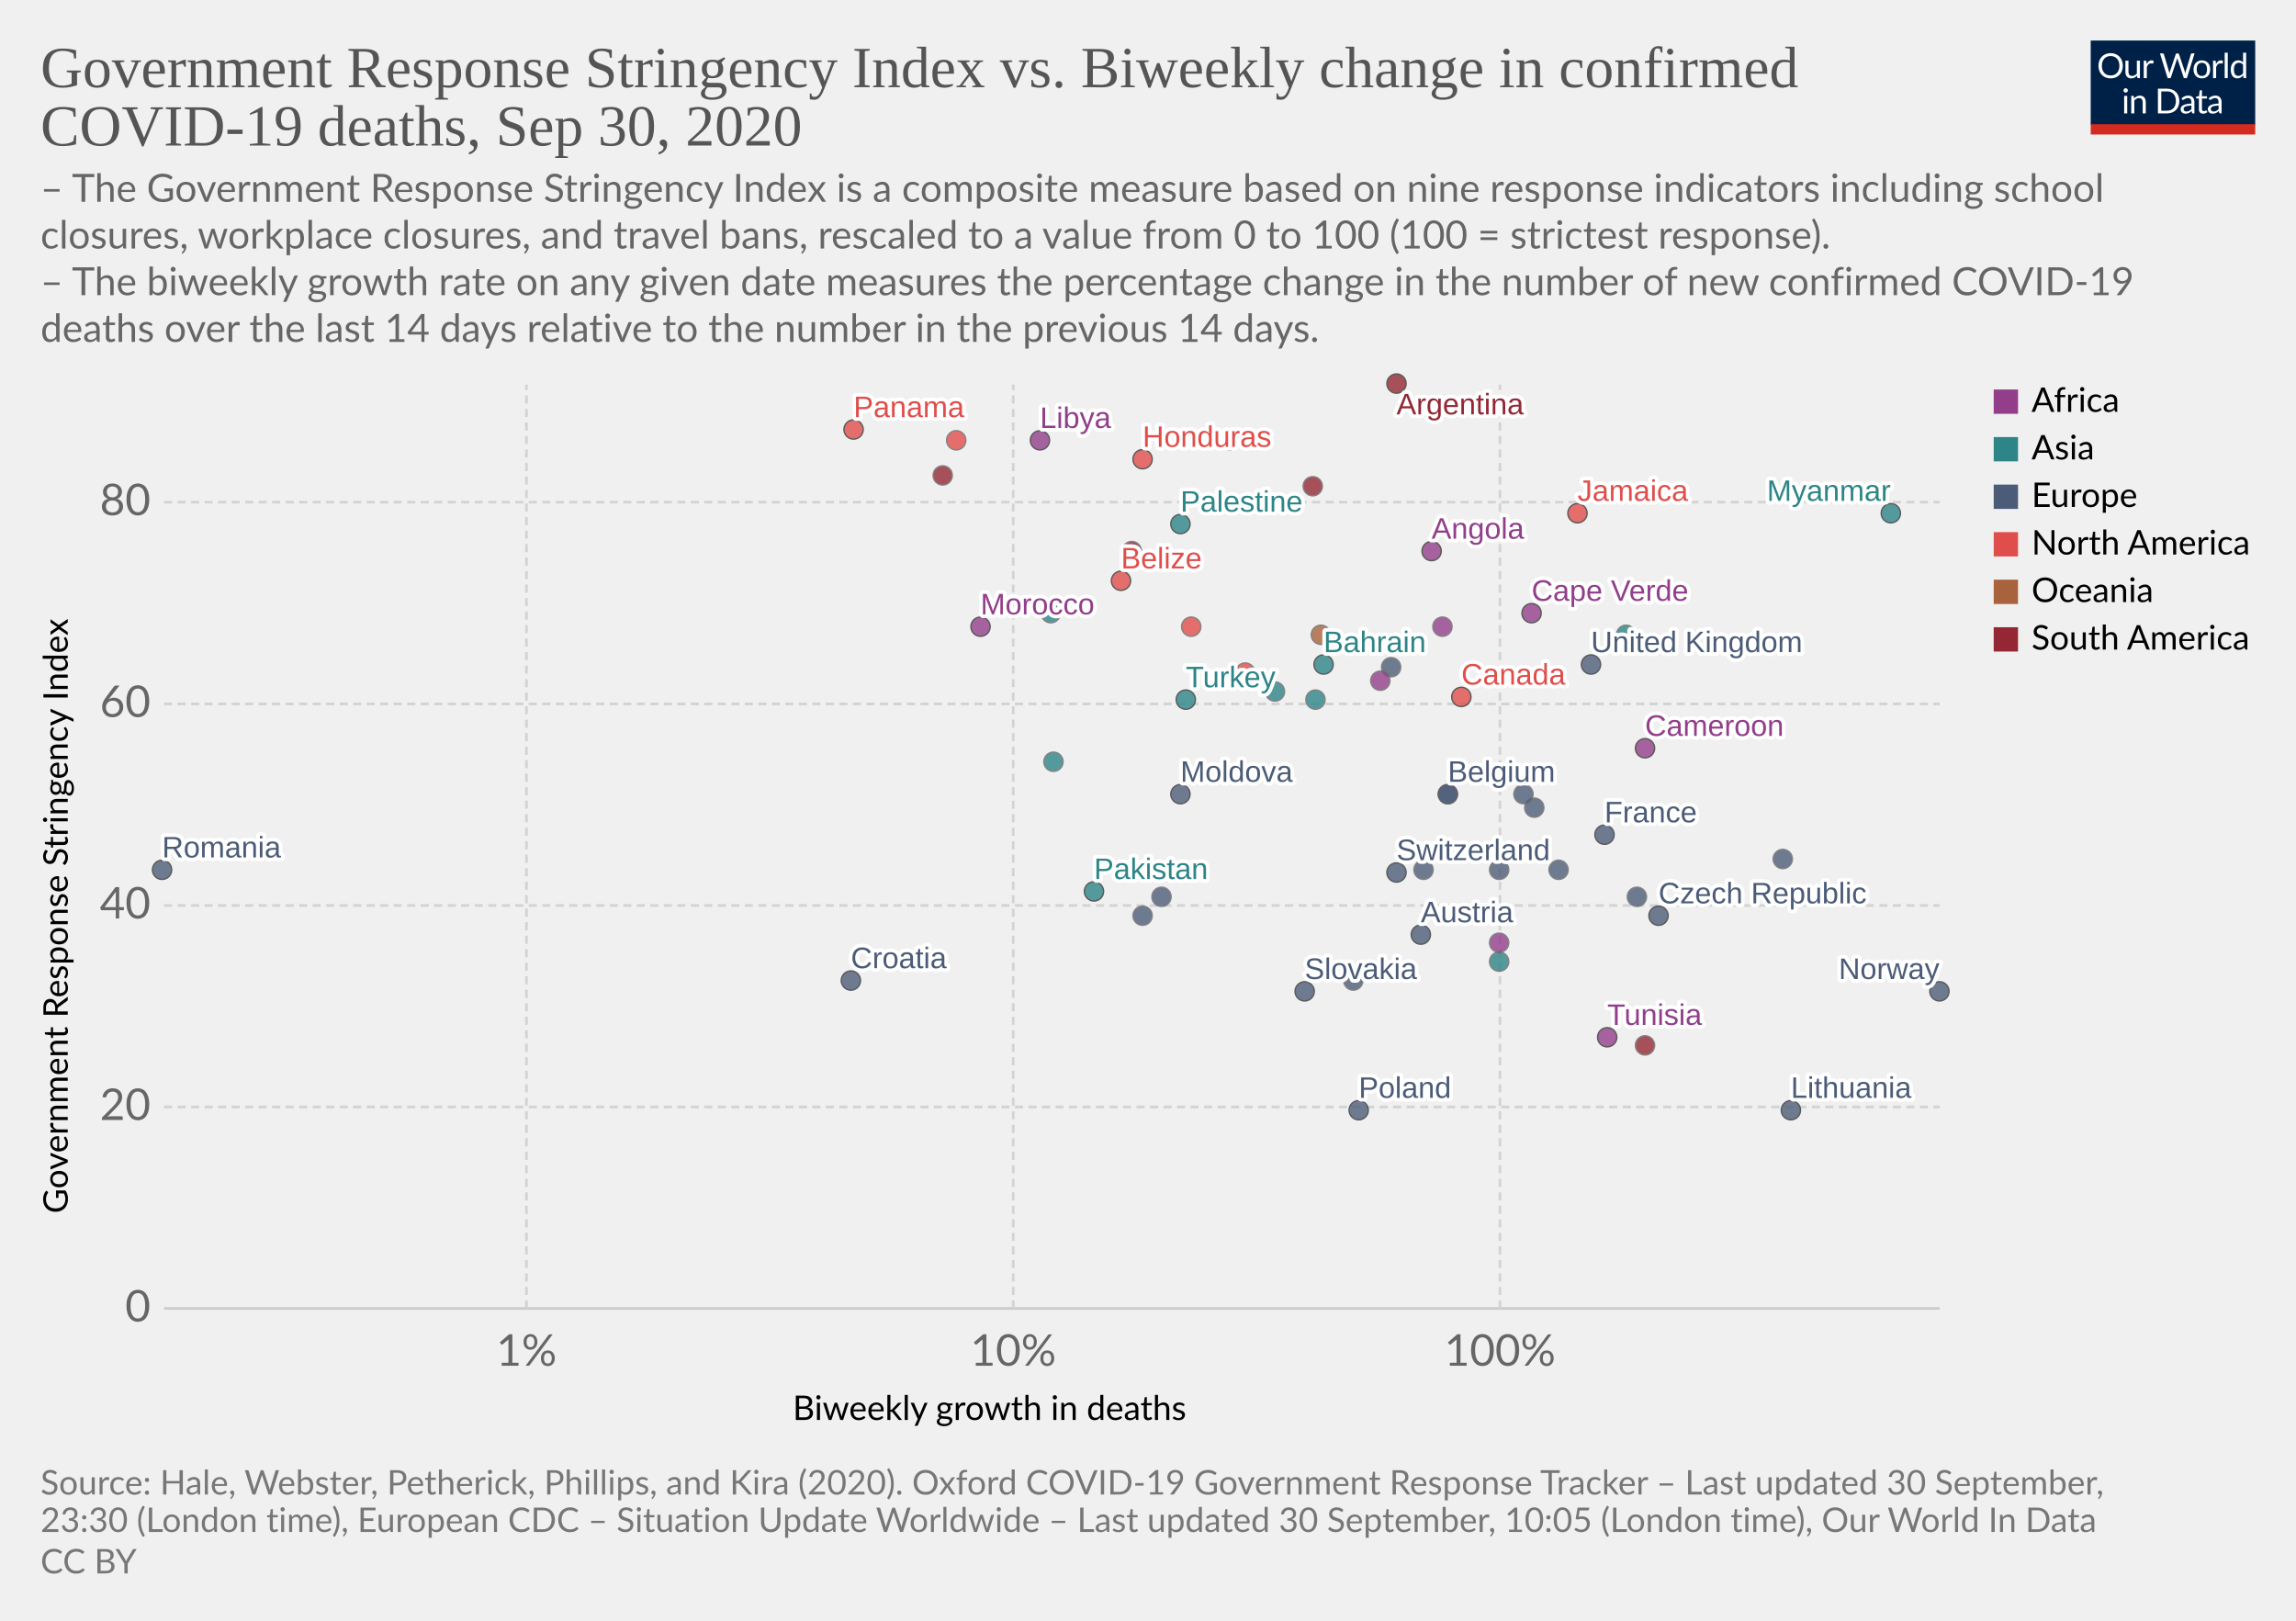
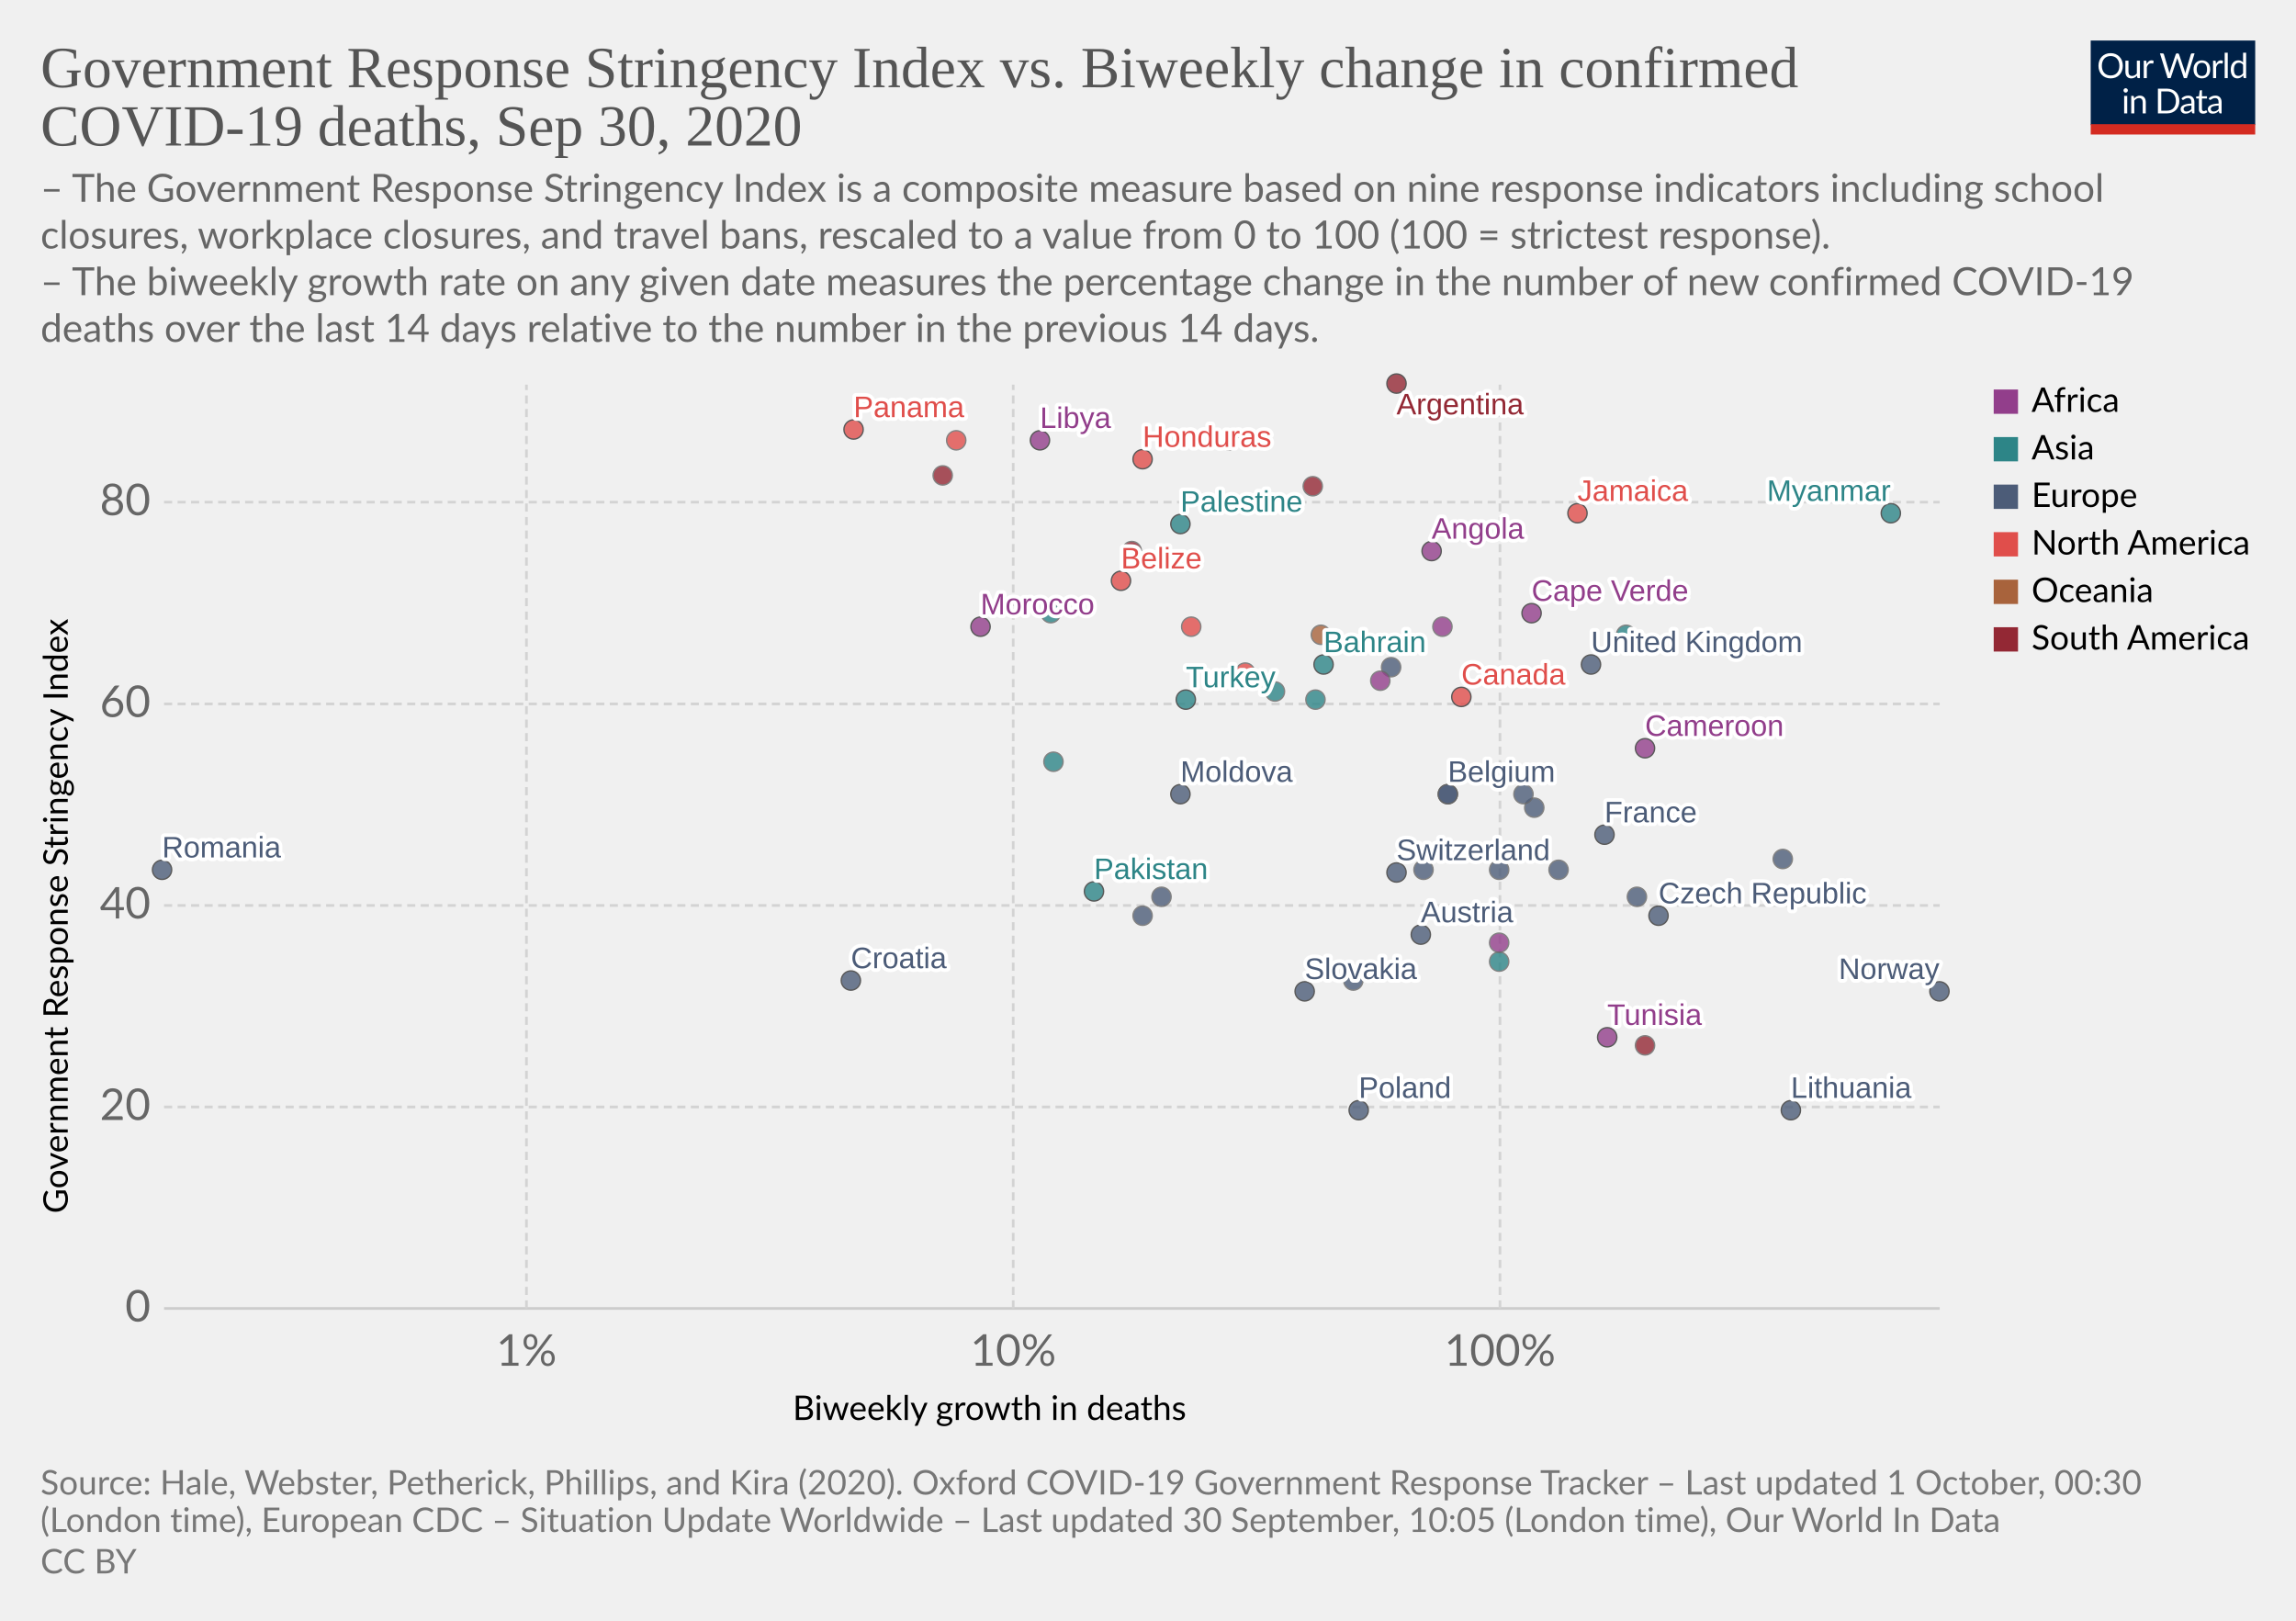
<svg xmlns="http://www.w3.org/2000/svg" version="1.1" style="background-color:#fff;-webkit-font-smoothing:antialiased" width="850" height="600" viewBox="0 0 850 600" font-family="Lato,'Helvetica Neue',Helvetica,Arial,sans-serif" font-size="18" text-rendering="optimizeLegibility">
  <g class="HeaderView">
    <g transform="matrix(.29 0 0 .29 774 15)">
      <svg width="210" height="120" viewBox="0 0 210 120" fill="none">
        <g clip-path="url(#clip0)">
          <path d="M0 0h210v107.89H0V0z" fill="#002147" />
          <path d="M40.98 32.25c0 2.36-.38 4.53-1.12 6.51a14.26 14.26 0 01-8.1 8.4c-1.9.78-4.02 1.17-6.34 1.17a16.6 16.6 0 01-6.33-1.17 14.31 14.31 0 01-8.08-8.4 18.29 18.29 0 01-1.12-6.51c0-2.36.38-4.53 1.12-6.5a14.32 14.32 0 018.07-8.44c1.92-.8 4.03-1.19 6.34-1.19 2.32 0 4.43.4 6.34 1.19 1.92.8 3.56 1.9 4.93 3.34a14.87 14.87 0 013.17 5.1 18.1 18.1 0 011.12 6.5zm-4.38 0c0-1.94-.26-3.68-.8-5.22a10.91 10.91 0 00-2.24-3.89 9.68 9.68 0 00-3.52-2.46 11.95 11.95 0 00-4.62-.86c-1.68 0-3.21.28-4.6.86a9.88 9.88 0 00-3.54 2.46 10.91 10.91 0 00-2.24 3.9c-.53 1.53-.8 3.27-.8 5.2 0 1.94.27 3.68.8 5.22a11.17 11.17 0 002.24 3.9 10.01 10.01 0 003.55 2.44c1.38.56 2.9.83 4.6.83 1.7 0 3.24-.27 4.61-.83a9.8 9.8 0 003.52-2.44 11.17 11.17 0 002.25-3.9c.53-1.54.8-3.28.8-5.21zm26.22-6.54V48H60.5c-.56 0-.9-.27-1.05-.81l-.31-2.4a12.45 12.45 0 01-3.26 2.6c-1.2.64-2.58.96-4.13.96-1.22 0-2.3-.2-3.24-.6a6.52 6.52 0 01-2.33-1.7 7.37 7.37 0 01-1.43-2.67c-.3-1.04-.46-2.2-.46-3.45V25.7h3.91v14.22c0 1.68.38 2.99 1.15 3.91.77.93 1.96 1.39 3.54 1.39 1.16 0 2.24-.27 3.23-.82a10.42 10.42 0 002.8-2.28V25.7h3.91zm8.61 4.47a9.94 9.94 0 012.6-3.56 5.64 5.64 0 013.76-1.3c.47 0 .92.05 1.34.15.44.1.83.27 1.17.49l-.3 2.92c-.09.37-.3.55-.66.55-.2 0-.5-.04-.9-.13a6.21 6.21 0 00-3.24.18c-.54.2-1.03.5-1.47.92-.42.4-.81.9-1.17 1.5-.33.58-.64 1.26-.92 2.02V48H67.7V25.71h2.25c.42 0 .72.08.88.25.16.16.27.44.33.83l.26 3.39zm61.16-13.7L122.75 48h-3.82l-7.99-24.05a21.95 21.95 0 01-.42-1.58 38.36 38.36 0 01-.44 1.58L102.05 48h-3.83L88.4 16.47h3.54c.38 0 .7.1.95.29.26.2.43.43.5.73l6.52 21.9c.1.4.2.83.28 1.28.1.46.2.94.29 1.46l.3-1.46c.12-.47.25-.9.38-1.27l7.41-21.91c.1-.25.26-.48.51-.69.27-.22.58-.33.95-.33h1.23c.38 0 .69.1.92.29.24.2.41.43.53.73l7.4 21.9a28.4 28.4 0 01.68 2.62 29.52 29.52 0 01.52-2.61l6.54-21.91c.07-.27.23-.5.48-.7.27-.21.58-.32.95-.32h3.32zm9.35 8.88c1.63 0 3.1.27 4.4.82a9.43 9.43 0 015.46 5.94c.5 1.4.74 2.98.74 4.73 0 1.76-.25 3.34-.74 4.75a9.43 9.43 0 01-5.46 5.92c-1.3.52-2.77.79-4.4.79-1.64 0-3.12-.27-4.44-.8a9.42 9.42 0 01-3.35-2.3c-.92-1-1.63-2.2-2.13-3.61-.49-1.41-.73-3-.73-4.75s.24-3.33.73-4.73c.5-1.43 1.2-2.64 2.13-3.63a9.4 9.4 0 013.35-2.31c1.32-.55 2.8-.82 4.44-.82zm0 19.89c2.2 0 3.84-.73 4.93-2.2 1.08-1.48 1.63-3.54 1.63-6.18 0-2.66-.55-4.72-1.63-6.2-1.09-1.49-2.73-2.23-4.93-2.23-1.12 0-2.09.2-2.93.57a5.7 5.7 0 00-2.06 1.65 7.5 7.5 0 00-1.24 2.67c-.26 1.04-.4 2.22-.4 3.54 0 2.64.55 4.7 1.64 6.18 1.1 1.47 2.76 2.2 4.99 2.2zm17.97-15.07a9.94 9.94 0 012.6-3.56 5.64 5.64 0 013.76-1.3c.47 0 .91.05 1.34.15.44.1.83.27 1.16.49l-.28 2.92c-.09.37-.31.55-.66.55-.2 0-.5-.04-.9-.13a6.2 6.2 0 00-3.24.18c-.54.2-1.03.5-1.47.92-.43.4-.82.9-1.17 1.5a13.1 13.1 0 00-.92 2.02V48h-3.94V25.71h2.24c.43 0 .72.08.88.25.17.16.28.44.33.83l.27 3.39zm15.04-14.59V48h-3.92V15.6h3.92zm19.55 15.43a6.22 6.22 0 00-2.38-2.05 6.7 6.7 0 00-2.86-.6c-2.07 0-3.66.75-4.77 2.23-1.12 1.48-1.68 3.6-1.68 6.33 0 1.46.13 2.7.38 3.74a7.29 7.29 0 001.1 2.56 4.35 4.35 0 001.78 1.45c.7.3 1.5.46 2.4.46 1.29 0 2.41-.3 3.36-.88a9.6 9.6 0 002.67-2.49V31.02zm3.91-15.43V48h-2.33c-.56 0-.9-.27-1.06-.81l-.35-2.71a12.13 12.13 0 01-3.25 2.77 8.28 8.28 0 01-4.23 1.06 7.31 7.31 0 01-6.14-2.9c-.73-.96-1.3-2.15-1.69-3.57a18.35 18.35 0 01.07-9.48 11.29 11.29 0 011.89-3.7 8.7 8.7 0 017.06-3.34 7.96 7.96 0 016.12 2.62V15.59h3.91zM46.61 70.71V93H42.7V70.71h3.91zm.84-7c0 .39-.08.75-.24 1.09a2.81 2.81 0 01-1.52 1.47 2.67 2.67 0 01-2.16 0 2.9 2.9 0 01-1.45-1.47 2.67 2.67 0 010-2.16c.15-.35.35-.65.6-.9.25-.27.53-.47.85-.62a2.67 2.67 0 012.16 0c.35.15.65.35.9.62.27.25.47.55.62.9.16.34.24.7.24 1.08zm7.97 10.24c.49-.54 1-1.04 1.54-1.48a9.85 9.85 0 013.66-1.84 8.96 8.96 0 015.43.35c.94.4 1.72.97 2.33 1.71a7.36 7.36 0 011.43 2.67c.32 1.04.49 2.19.49 3.45V93h-3.94V78.81c0-1.69-.4-3-1.17-3.92-.76-.93-1.93-1.4-3.5-1.4a6.6 6.6 0 00-3.25.83c-1 .56-1.92 1.31-2.77 2.27V93h-3.94V70.71h2.35c.56 0 .9.28 1.04.82l.3 2.42zm57.7 3.3c0 2.36-.37 4.5-1.11 6.44a14.3 14.3 0 01-3.17 4.98 14.1 14.1 0 01-4.93 3.2c-1.9.76-4.02 1.13-6.33 1.13H85.8V61.47h11.77c2.31 0 4.42.39 6.33 1.15a13.8 13.8 0 018.1 8.18 17.75 17.75 0 011.12 6.45zm-4.37 0c0-1.94-.26-3.67-.8-5.2a10.94 10.94 0 00-2.23-3.87 9.57 9.57 0 00-3.53-2.42 12.23 12.23 0 00-4.61-.83h-7.5v24.62h7.5c1.7 0 3.24-.28 4.61-.84a9.7 9.7 0 003.53-2.4 10.94 10.94 0 002.24-3.87c.53-1.53.8-3.26.8-5.2zm19.8 5.72c-1.8.06-3.34.2-4.62.44-1.26.22-2.3.51-3.1.88-.8.36-1.37.8-1.74 1.3-.35.5-.53 1.05-.53 1.67 0 .58.1 1.1.3 1.52a3 3 0 00.76 1.05c.34.27.73.46 1.17.6.45.11.94.17 1.45.17a7.28 7.28 0 003.5-.81 11.95 11.95 0 002.82-2.2v-4.62zm-12.65-9.11a12.73 12.73 0 013.98-2.66c1.43-.59 3-.88 4.73-.88 1.25 0 2.36.2 3.33.61a6.81 6.81 0 013.94 4.38c.33 1.04.5 2.19.5 3.43V93h-1.74a1.8 1.8 0 01-.88-.18c-.2-.13-.36-.38-.48-.74l-.44-2.12c-.59.55-1.16 1.03-1.72 1.46a9.48 9.48 0 01-3.74 1.7c-.69.15-1.46.23-2.3.23-.87 0-1.69-.12-2.45-.35a5.34 5.34 0 01-3.34-2.93 6.64 6.64 0 01-.49-2.64c0-.88.25-1.72.73-2.53a6.33 6.33 0 012.35-2.17c1.09-.63 2.5-1.15 4.25-1.54 1.75-.41 3.89-.65 6.42-.7v-1.75c0-1.73-.37-3.03-1.12-3.91-.75-.9-1.84-1.34-3.28-1.34-.97 0-1.78.12-2.44.37-.64.23-1.2.5-1.7.81l-1.23.82c-.33.23-.67.35-1 .35-.27 0-.5-.07-.69-.2a2.1 2.1 0 01-.48-.53l-.7-1.25zm27.67 19.5c-1.76 0-3.12-.5-4.07-1.48-.94-.98-1.41-2.4-1.41-4.25V74h-2.68a.9.9 0 01-.6-.2c-.16-.14-.24-.36-.24-.66v-1.56l3.65-.46.9-6.89a.9.9 0 01.29-.52.88.88 0 01.62-.22H142v7.67h6.44V74H142v13.38c0 .94.22 1.63.68 2.09.45.45 1.04.68 1.76.68a3.21 3.21 0 001.85-.53l.55-.35c.16-.12.3-.18.41-.18.2 0 .4.13.55.38l1.15 1.87a7.45 7.45 0 01-2.44 1.5c-.96.35-1.94.52-2.95.52zm19.68-10.4c-1.8.07-3.34.21-4.62.45-1.26.22-2.3.51-3.1.88-.8.36-1.37.8-1.74 1.3-.35.5-.53 1.05-.53 1.67 0 .58.1 1.1.3 1.52.18.42.44.77.76 1.05.34.27.73.46 1.17.6.45.11.94.17 1.45.17a7.3 7.3 0 003.5-.81 12.04 12.04 0 002.82-2.2v-4.62zm-12.65-9.1a12.72 12.72 0 013.99-2.66c1.42-.59 3-.88 4.72-.88 1.25 0 2.36.2 3.33.61a6.81 6.81 0 013.94 4.38c.33 1.04.5 2.19.5 3.43V93h-1.74a1.8 1.8 0 01-.88-.18c-.2-.13-.36-.38-.48-.74l-.44-2.12c-.59.55-1.16 1.03-1.72 1.46a9.48 9.48 0 01-3.74 1.7c-.69.15-1.46.23-2.3.23-.87 0-1.69-.12-2.45-.35a5.33 5.33 0 01-3.34-2.93 6.62 6.62 0 01-.49-2.64c0-.88.25-1.72.73-2.53a6.33 6.33 0 012.35-2.17c1.09-.63 2.5-1.15 4.25-1.54a31.2 31.2 0 016.42-.7v-1.75c0-1.73-.37-3.03-1.12-3.91-.75-.9-1.84-1.34-3.28-1.34-.97 0-1.78.12-2.44.37-.64.23-1.2.5-1.7.81-.46.3-.87.57-1.22.82-.34.23-.68.35-1.02.35-.26 0-.49-.07-.68-.2a1.88 1.88 0 01-.48-.53l-.7-1.25z" fill="#fff" />
          <path fill="#D42B21" d="M0 106.79h210V120H0z" />
        </g>
        <defs>
          <clipPath id="clip0">
            <path fill="#fff" d="M0 0h210v120H0z" />
          </clipPath>
        </defs>
      </svg>
    </g>
    <a href="https://ourworldindata.org/grapher/stringency-index-vs-biweekly-covid-deaths?time=latest" target="_blank" font-family="&quot;Playfair Display&quot;,Georgia,&quot;Times New Roman&quot;,serif">
      <text font-size="21.6" x="15" y="32.3" fill="#555">
        <tspan x="15" y="32.28">Government Response Stringency Index vs. Biweekly change in confirmed</tspan>
        <tspan x="15" y="53.88">COVID-19 deaths, Sep 30, 2020</tspan>
      </text>
    </a>
    <text font-size="14.4" x="15" y="74.7" fill="#666">
      <tspan x="15" y="74.72">– The Government Response Stringency Index is a composite measure based on nine response indicators including school</tspan>
      <tspan x="15" y="92">closures, workplace closures, and travel bans, rescaled to a value from 0 to 100 (100 = strictest response).</tspan>
      <tspan x="15" y="109.28"> – The biweekly growth rate on any given date measures the percentage change in the number of new confirmed COVID-19</tspan>
      <tspan x="15" y="126.56">deaths over the last 14 days relative to the number in the previous 14 days.</tspan>
    </text>
  </g>
  <g class="ScatterPlot">
    <g class="DualAxisView">
      <g class="HorizontalAxis">
        <text font-size="12.6" x="293.5" y="525.7">
          <tspan x="293.47" y="525.68">Biweekly growth in deaths</tspan>
        </text>
        <text x="194.9" y="505.6" fill="#666" text-anchor="middle" font-size="16.2">1%</text>
        <text x="375.1" y="505.6" fill="#666" text-anchor="middle" font-size="16.2">10%</text>
        <text x="555.3" y="505.6" fill="#666" text-anchor="middle" font-size="16.2">100%</text>
      </g>
      <g class="VerticalAxis">
        <text font-size="12.6" x="-449.2" y="25.1" transform="rotate(-90)">
          <tspan x="-449.2" y="25.08">Government Response Stringency Index</tspan>
        </text>
        <text x="55.74" y="484.4" fill="#666" dominant-baseline="middle" text-anchor="end" font-size="16.2">0</text>
        <text x="55.74" y="409.8" fill="#666" dominant-baseline="middle" text-anchor="end" font-size="16.2">20</text>
        <text x="55.74" y="335.2" fill="#666" dominant-baseline="middle" text-anchor="end" font-size="16.2">40</text>
        <text x="55.74" y="260.6" fill="#666" dominant-baseline="middle" text-anchor="end" font-size="16.2">60</text>
        <text x="55.74" y="185.9" fill="#666" dominant-baseline="middle" text-anchor="end" font-size="16.2">80</text>
      </g>
      <g class="AxisGridLines horizontalLines">
        <path stroke="#ccc" d="M60.74 484.4h657.35" />
        <path stroke="#d3d3d3" stroke-dasharray="3,2" d="M60.74 409.8h657.35M60.74 335.2h657.35M60.74 260.6h657.35M60.74 185.9h657.35" />
      </g>
      <g class="AxisGridLines verticalLines" stroke="#d3d3d3" stroke-dasharray="3,2">
        <path d="M194.9 484.4v-342M375.1 484.4v-342M555.3 484.4v-342" />
      </g>
    </g>
    <g class="PointsWithLabels clickable" clip-path="url(#a)" font-family="Arial, sans-serif">
      <path fill="rgba(255,255,255,0)" d="M60.74 142.4h657.35v342H60.74z" />
      <defs>
        <clipPath id="a">
          <path d="M50.74 132.4h677.35v362H50.74z" />
        </clipPath>
      </defs>
      <g class="key-Argentina_0">
        <circle cx="517" cy="142" r="3.57" fill="#932834" opacity=".8" stroke="#333" stroke-width=".5" />
      </g>
      <g class="key-Austria_0">
        <circle cx="526" cy="346" r="3.57" fill="#4C5C78" opacity=".8" stroke="#333" stroke-width=".5" />
      </g>
      <g class="key-Belgium_0">
        <circle cx="536" cy="294" r="3.57" fill="#4C5C78" opacity=".8" stroke="#333" stroke-width=".5" />
      </g>
      <g class="key-Bahrain_0">
        <circle cx="490" cy="246" r="3.57" fill="#2D8587" opacity=".8" stroke="#333" stroke-width=".5" />
      </g>
      <g class="key-Belize_0">
        <circle cx="415" cy="215" r="3.57" fill="#E04E4B" opacity=".8" stroke="#333" stroke-width=".5" />
      </g>
      <g class="key-Canada_0">
        <circle cx="541" cy="258" r="3.57" fill="#E04E4B" opacity=".8" stroke="#333" stroke-width=".5" />
      </g>
      <g class="key-Switzerland_0">
        <circle cx="517" cy="323" r="3.57" fill="#4C5C78" opacity=".8" stroke="#333" stroke-width=".5" />
      </g>
      <g class="key-Costa-Rica_0">
        <circle cx="461" cy="249" r="3.57" fill="#E04E4B" opacity=".8" stroke="#666" stroke-width=".5" />
      </g>
      <g class="key-Angola_0">
        <circle cx="530" cy="204" r="3.57" fill="#923E8B" opacity=".8" stroke="#333" stroke-width=".5" />
      </g>
      <g class="key-Latvia_0">
        <circle cx="555" cy="322" r="3.57" fill="#4C5C78" opacity=".8" stroke="#666" stroke-width=".5" />
      </g>
      <g class="key-Morocco_0">
        <circle cx="363" cy="232" r="3.57" fill="#923E8B" opacity=".8" stroke="#333" stroke-width=".5" />
      </g>
      <g class="key-Tunisia_0">
        <circle cx="595" cy="384" r="3.57" fill="#923E8B" opacity=".8" stroke="#333" stroke-width=".5" />
      </g>
      <g class="key-Bosnia-and-Herzegovina_0">
        <circle cx="430" cy="332" r="3.57" fill="#4C5C78" opacity=".8" stroke="#666" stroke-width=".5" />
      </g>
      <g class="key-Palestine_0">
        <circle cx="437" cy="194" r="3.57" fill="#2D8587" opacity=".8" stroke="#333" stroke-width=".5" />
      </g>
      <g class="key-Cameroon_0">
        <circle cx="609" cy="277" r="3.57" fill="#923E8B" opacity=".8" stroke="#333" stroke-width=".5" />
      </g>
      <g class="key-Moldova_0">
        <circle cx="437" cy="294" r="3.57" fill="#4C5C78" opacity=".8" stroke="#333" stroke-width=".5" />
      </g>
      <g class="key-Paraguay_0">
        <circle cx="486" cy="180" r="3.57" fill="#932834" opacity=".8" stroke="#666" stroke-width=".5" />
      </g>
      <g class="key-Czech-Republic_0">
        <circle cx="614" cy="339" r="3.57" fill="#4C5C78" opacity=".8" stroke="#333" stroke-width=".5" />
      </g>
      <g class="key-Germany_0">
        <circle cx="568" cy="299" r="3.57" fill="#4C5C78" opacity=".8" stroke="#666" stroke-width=".5" />
      </g>
      <g class="key-Denmark_0">
        <circle cx="564" cy="294" r="3.57" fill="#4C5C78" opacity=".8" stroke="#666" stroke-width=".5" />
      </g>
      <g class="key-Finland_0">
        <circle cx="501" cy="363" r="3.57" fill="#4C5C78" opacity=".8" stroke="#666" stroke-width=".5" />
      </g>
      <g class="key-France_0">
        <circle cx="594" cy="309" r="3.57" fill="#4C5C78" opacity=".8" stroke="#333" stroke-width=".5" />
      </g>
      <g class="key-United-Kingdom_0">
        <circle cx="589" cy="246" r="3.57" fill="#4C5C78" opacity=".8" stroke="#333" stroke-width=".5" />
      </g>
      <g class="key-Greece_0">
        <circle cx="536" cy="294" r="3.57" fill="#4C5C78" opacity=".8" stroke="#666" stroke-width=".5" />
      </g>
      <g class="key-Guatemala_0">
        <circle cx="441" cy="232" r="3.57" fill="#E04E4B" opacity=".8" stroke="#666" stroke-width=".5" />
      </g>
      <g class="key-Guyana_0">
        <circle cx="419" cy="204" r="3.57" fill="#932834" opacity=".8" stroke="#666" stroke-width=".5" />
      </g>
      <g class="key-Honduras_0">
        <circle cx="423" cy="170" r="3.57" fill="#E04E4B" opacity=".8" stroke="#333" stroke-width=".5" />
      </g>
      <g class="key-Croatia_0">
        <circle cx="315" cy="363" r="3.57" fill="#4C5C78" opacity=".8" stroke="#333" stroke-width=".5" />
      </g>
      <g class="key-Hungary_0">
        <circle cx="606" cy="332" r="3.57" fill="#4C5C78" opacity=".8" stroke="#666" stroke-width=".5" />
      </g>
      <g class="key-Indonesia_0">
        <circle cx="389" cy="227" r="3.57" fill="#2D8587" opacity=".8" stroke="#666" stroke-width=".5" />
      </g>
      <g class="key-Ireland_0">
        <circle cx="515" cy="247" r="3.57" fill="#4C5C78" opacity=".8" stroke="#666" stroke-width=".5" />
      </g>
      <g class="key-Iran_0">
        <circle cx="487" cy="259" r="3.57" fill="#2D8587" opacity=".8" stroke="#666" stroke-width=".5" />
      </g>
      <g class="key-Oman_0">
        <circle cx="455" cy="163" r="3.57" fill="#2D8587" opacity=".8" stroke="#666" stroke-width=".5" />
      </g>
      <g class="key-Pakistan_0">
        <circle cx="405" cy="330" r="3.57" fill="#2D8587" opacity=".8" stroke="#333" stroke-width=".5" />
      </g>
      <g class="key-Panama_0">
        <circle cx="316" cy="159" r="3.57" fill="#E04E4B" opacity=".8" stroke="#333" stroke-width=".5" />
      </g>
      <g class="key-Poland_0">
        <circle cx="503" cy="411" r="3.57" fill="#4C5C78" opacity=".8" stroke="#333" stroke-width=".5" />
      </g>
      <g class="key-Romania_0">
        <circle cx="60" cy="322" r="3.57" fill="#4C5C78" opacity=".8" stroke="#333" stroke-width=".5" />
      </g>
      <g class="key-Russia_0">
        <circle cx="423" cy="339" r="3.57" fill="#4C5C78" opacity=".8" stroke="#666" stroke-width=".5" />
      </g>
      <g class="key-Slovakia_0">
        <circle cx="483" cy="367" r="3.57" fill="#4C5C78" opacity=".8" stroke="#333" stroke-width=".5" />
      </g>
      <g class="key-Slovenia_0">
        <circle cx="577" cy="322" r="3.57" fill="#4C5C78" opacity=".8" stroke="#666" stroke-width=".5" />
      </g>
      <g class="key-Venezuela_0">
        <circle cx="349" cy="176" r="3.57" fill="#932834" opacity=".8" stroke="#666" stroke-width=".5" />
      </g>
      <g class="key-Guam_0">
        <circle cx="489" cy="235" r="3.57" fill="#A8633C" opacity=".8" stroke="#666" stroke-width=".5" />
      </g>
      <g class="key-Cape-Verde_0">
        <circle cx="567" cy="227" r="3.57" fill="#923E8B" opacity=".8" stroke="#333" stroke-width=".5" />
      </g>
      <g class="key-Mozambique_0">
        <circle cx="511" cy="252" r="3.57" fill="#923E8B" opacity=".8" stroke="#666" stroke-width=".5" />
      </g>
      <g class="key-Libya_0">
        <circle cx="385" cy="163" r="3.57" fill="#923E8B" opacity=".8" stroke="#333" stroke-width=".5" />
      </g>
      <g class="key-Israel_0">
        <circle cx="555" cy="356" r="3.57" fill="#2D8587" opacity=".8" stroke="#666" stroke-width=".5" />
      </g>
      <g class="key-Italy_0">
        <circle cx="527" cy="322" r="3.57" fill="#4C5C78" opacity=".8" stroke="#666" stroke-width=".5" />
      </g>
      <g class="key-Jordan_0">
        <circle cx="602" cy="235" r="3.57" fill="#2D8587" opacity=".8" stroke="#666" stroke-width=".5" />
      </g>
      <g class="key-Kenya_0">
        <circle cx="534" cy="232" r="3.57" fill="#923E8B" opacity=".8" stroke="#666" stroke-width=".5" />
      </g>
      <g class="key-South-Korea_0">
        <circle cx="390" cy="282" r="3.57" fill="#2D8587" opacity=".8" stroke="#666" stroke-width=".5" />
      </g>
      <g class="key-Lebanon_0">
        <circle cx="472" cy="256" r="3.57" fill="#2D8587" opacity=".8" stroke="#666" stroke-width=".5" />
      </g>
      <g class="key-Lithuania_0">
        <circle cx="663" cy="411" r="3.57" fill="#4C5C78" opacity=".8" stroke="#333" stroke-width=".5" />
      </g>
      <g class="key-Myanmar_0">
        <circle cx="700" cy="190" r="3.57" fill="#2D8587" opacity=".8" stroke="#333" stroke-width=".5" />
      </g>
      <g class="key-Netherlands_0">
        <circle cx="660" cy="318" r="3.57" fill="#4C5C78" opacity=".8" stroke="#666" stroke-width=".5" />
      </g>
      <g class="key-Norway_0">
        <circle cx="718" cy="367" r="3.57" fill="#4C5C78" opacity=".8" stroke="#333" stroke-width=".5" />
      </g>
      <g class="key-Burkina-Faso_0">
        <circle cx="555" cy="349" r="3.57" fill="#923E8B" opacity=".8" stroke="#666" stroke-width=".5" />
      </g>
      <g class="key-Cuba_0">
        <circle cx="354" cy="163" r="3.57" fill="#E04E4B" opacity=".8" stroke="#666" stroke-width=".5" />
      </g>
      <g class="key-Jamaica_0">
        <circle cx="584" cy="190" r="3.57" fill="#E04E4B" opacity=".8" stroke="#333" stroke-width=".5" />
      </g>
      <g class="key-Turkey_0">
        <circle cx="439" cy="259" r="3.57" fill="#2D8587" opacity=".8" stroke="#333" stroke-width=".5" />
      </g>
      <g class="key-Uruguay_0">
        <circle cx="609" cy="387" r="3.57" fill="#932834" opacity=".8" stroke="#666" stroke-width=".5" />
      </g>
      <g class="backgroundLabels" fill="#333" font-size="11" font-weight="400">
        <text x="517" y="153.4" fill="#fff" stroke="#fff" stroke-linecap="round" stroke-linejoin="round" stroke-width=".25em">Argentina</text>
        <text x="517" y="153.4" fill="#932834">Argentina</text>
        <text x="526" y="341.43" fill="#fff" stroke="#fff" stroke-linecap="round" stroke-linejoin="round" stroke-width=".25em">Austria</text>
        <text x="526" y="341.43" fill="#4C5C78">Austria</text>
        <text x="536" y="289.43" fill="#fff" stroke="#fff" stroke-linecap="round" stroke-linejoin="round" stroke-width=".25em">Belgium</text>
        <text x="536" y="289.43" fill="#4C5C78">Belgium</text>
        <text x="490" y="241.43" fill="#fff" stroke="#fff" stroke-linecap="round" stroke-linejoin="round" stroke-width=".25em">Bahrain</text>
        <text x="490" y="241.43" fill="#2D8587">Bahrain</text>
        <text x="415" y="210.43" fill="#fff" stroke="#fff" stroke-linecap="round" stroke-linejoin="round" stroke-width=".25em">Belize</text>
        <text x="415" y="210.43" fill="#E04E4B">Belize</text>
        <text x="541" y="253.43" fill="#fff" stroke="#fff" stroke-linecap="round" stroke-linejoin="round" stroke-width=".25em">Canada</text>
        <text x="541" y="253.43" fill="#E04E4B">Canada</text>
        <text x="517" y="318.43" fill="#fff" stroke="#fff" stroke-linecap="round" stroke-linejoin="round" stroke-width=".25em">Switzerland</text>
        <text x="517" y="318.43" fill="#4C5C78">Switzerland</text>
        <text x="530" y="199.43" fill="#fff" stroke="#fff" stroke-linecap="round" stroke-linejoin="round" stroke-width=".25em">Angola</text>
        <text x="530" y="199.43" fill="#923E8B">Angola</text>
        <text x="363" y="227.43" fill="#fff" stroke="#fff" stroke-linecap="round" stroke-linejoin="round" stroke-width=".25em">Morocco</text>
        <text x="363" y="227.43" fill="#923E8B">Morocco</text>
        <text x="595" y="379.43" fill="#fff" stroke="#fff" stroke-linecap="round" stroke-linejoin="round" stroke-width=".25em">Tunisia</text>
        <text x="595" y="379.43" fill="#923E8B">Tunisia</text>
        <text x="437" y="189.43" fill="#fff" stroke="#fff" stroke-linecap="round" stroke-linejoin="round" stroke-width=".25em">Palestine</text>
        <text x="437" y="189.43" fill="#2D8587">Palestine</text>
        <text x="609" y="272.43" fill="#fff" stroke="#fff" stroke-linecap="round" stroke-linejoin="round" stroke-width=".25em">Cameroon</text>
        <text x="609" y="272.43" fill="#923E8B">Cameroon</text>
        <text x="437" y="289.43" fill="#fff" stroke="#fff" stroke-linecap="round" stroke-linejoin="round" stroke-width=".25em">Moldova</text>
        <text x="437" y="289.43" fill="#4C5C78">Moldova</text>
        <text x="614" y="334.43" fill="#fff" stroke="#fff" stroke-linecap="round" stroke-linejoin="round" stroke-width=".25em">Czech Republic</text>
        <text x="614" y="334.43" fill="#4C5C78">Czech Republic</text>
        <text x="594" y="304.43" fill="#fff" stroke="#fff" stroke-linecap="round" stroke-linejoin="round" stroke-width=".25em">France</text>
        <text x="594" y="304.43" fill="#4C5C78">France</text>
        <text x="589" y="241.43" fill="#fff" stroke="#fff" stroke-linecap="round" stroke-linejoin="round" stroke-width=".25em">United Kingdom</text>
        <text x="589" y="241.43" fill="#4C5C78">United Kingdom</text>
        <text x="423" y="165.43" fill="#fff" stroke="#fff" stroke-linecap="round" stroke-linejoin="round" stroke-width=".25em">Honduras</text>
        <text x="423" y="165.43" fill="#E04E4B">Honduras</text>
        <text x="315" y="358.43" fill="#fff" stroke="#fff" stroke-linecap="round" stroke-linejoin="round" stroke-width=".25em">Croatia</text>
        <text x="315" y="358.43" fill="#4C5C78">Croatia</text>
        <text x="405" y="325.43" fill="#fff" stroke="#fff" stroke-linecap="round" stroke-linejoin="round" stroke-width=".25em">Pakistan</text>
        <text x="405" y="325.43" fill="#2D8587">Pakistan</text>
        <text x="316" y="154.43" fill="#fff" stroke="#fff" stroke-linecap="round" stroke-linejoin="round" stroke-width=".25em">Panama</text>
        <text x="316" y="154.43" fill="#E04E4B">Panama</text>
        <text x="503" y="406.43" fill="#fff" stroke="#fff" stroke-linecap="round" stroke-linejoin="round" stroke-width=".25em">Poland</text>
        <text x="503" y="406.43" fill="#4C5C78">Poland</text>
        <text x="60" y="317.43" fill="#fff" stroke="#fff" stroke-linecap="round" stroke-linejoin="round" stroke-width=".25em">Romania</text>
        <text x="60" y="317.43" fill="#4C5C78">Romania</text>
        <text x="483" y="362.43" fill="#fff" stroke="#fff" stroke-linecap="round" stroke-linejoin="round" stroke-width=".25em">Slovakia</text>
        <text x="483" y="362.43" fill="#4C5C78">Slovakia</text>
        <text x="567" y="222.43" fill="#fff" stroke="#fff" stroke-linecap="round" stroke-linejoin="round" stroke-width=".25em">Cape Verde</text>
        <text x="567" y="222.43" fill="#923E8B">Cape Verde</text>
        <text x="385" y="158.43" fill="#fff" stroke="#fff" stroke-linecap="round" stroke-linejoin="round" stroke-width=".25em">Libya</text>
        <text x="385" y="158.43" fill="#923E8B">Libya</text>
        <text x="663" y="406.43" fill="#fff" stroke="#fff" stroke-linecap="round" stroke-linejoin="round" stroke-width=".25em">Lithuania</text>
        <text x="663" y="406.43" fill="#4C5C78">Lithuania</text>
        <text x="654.13" y="185.43" fill="#fff" stroke="#fff" stroke-linecap="round" stroke-linejoin="round" stroke-width=".25em">Myanmar</text>
        <text x="654.13" y="185.43" fill="#2D8587">Myanmar</text>
        <text x="680.71" y="362.43" fill="#fff" stroke="#fff" stroke-linecap="round" stroke-linejoin="round" stroke-width=".25em">Norway</text>
        <text x="680.71" y="362.43" fill="#4C5C78">Norway</text>
        <text x="584" y="185.43" fill="#fff" stroke="#fff" stroke-linecap="round" stroke-linejoin="round" stroke-width=".25em">Jamaica</text>
        <text x="584" y="185.43" fill="#E04E4B">Jamaica</text>
        <text x="439" y="254.43" fill="#fff" stroke="#fff" stroke-linecap="round" stroke-linejoin="round" stroke-width=".25em">Turkey</text>
        <text x="439" y="254.43" fill="#2D8587">Turkey</text>
      </g>
    </g>
    <g class="ScatterColorLegend clickable" cursor="pointer">
      <g class="legendMark">
        <path fill="#923E8B" d="M738.09 144.2h9v9h-9z" />
        <text font-size="12.6" x="752.1" y="152.5">
          <tspan x="752.09" y="152.48">Africa</tspan>
        </text>
      </g>
      <g class="legendMark">
        <path fill="#2D8587" d="M738.09 161.8h9v9h-9z" />
        <text font-size="12.6" x="752.1" y="170.1">
          <tspan x="752.09" y="170.08">Asia</tspan>
        </text>
      </g>
      <g class="legendMark">
        <path fill="#4C5C78" d="M738.09 179.4h9v9h-9z" />
        <text font-size="12.6" x="752.1" y="187.7">
          <tspan x="752.09" y="187.68">Europe</tspan>
        </text>
      </g>
      <g class="legendMark">
        <path fill="#E04E4B" d="M738.09 197h9v9h-9z" />
        <text font-size="12.6" x="752.1" y="205.3">
          <tspan x="752.09" y="205.28">North America</tspan>
        </text>
      </g>
      <g class="legendMark">
        <path fill="#A8633C" d="M738.09 214.6h9v9h-9z" />
        <text font-size="12.6" x="752.1" y="222.9">
          <tspan x="752.09" y="222.88">Oceania</tspan>
        </text>
      </g>
      <g class="legendMark">
        <path fill="#932834" d="M738.09 232.2h9v9h-9z" />
        <text font-size="12.6" x="752.1" y="240.5">
          <tspan x="752.09" y="240.48">South America</tspan>
        </text>
      </g>
    </g>
  </g>
  <g class="SourcesFooter" fill="#777">
    <g class="clickable" fill="#777">
      <text font-size="12.6" x="15" y="553.3">
-         <tspan x="15" y="553.28">Source: Hale, Webster, Petherick, Phillips, and Kira (2020). Oxford COVID-19 Government Response Tracker – Last updated 30 September,</tspan>
-         <tspan x="15" y="567.14">23:30 (London time), European CDC – Situation Update Worldwide – Last updated 30 September, 10:05 (London time), Our World In Data</tspan>
+         <tspan x="15" y="553.28">Source: Hale, Webster, Petherick, Phillips, and Kira (2020). Oxford COVID-19 Government Response Tracker – Last updated 1 October, 00:30</tspan>
+         <tspan x="15" y="567.14">(London time), European CDC – Situation Update Worldwide – Last updated 30 September, 10:05 (London time), Our World In Data</tspan>
      </text>
    </g>
    <text font-size="12.6" x="15" y="582.5">
      <tspan x="15" y="582.48">
        <a class="cclogo" href="http://creativecommons.org/licenses/by/4.0/deed.en_US" target="_blank" fill="#777">CC BY</a>
      </tspan>
    </text>
  </g>
</svg>
